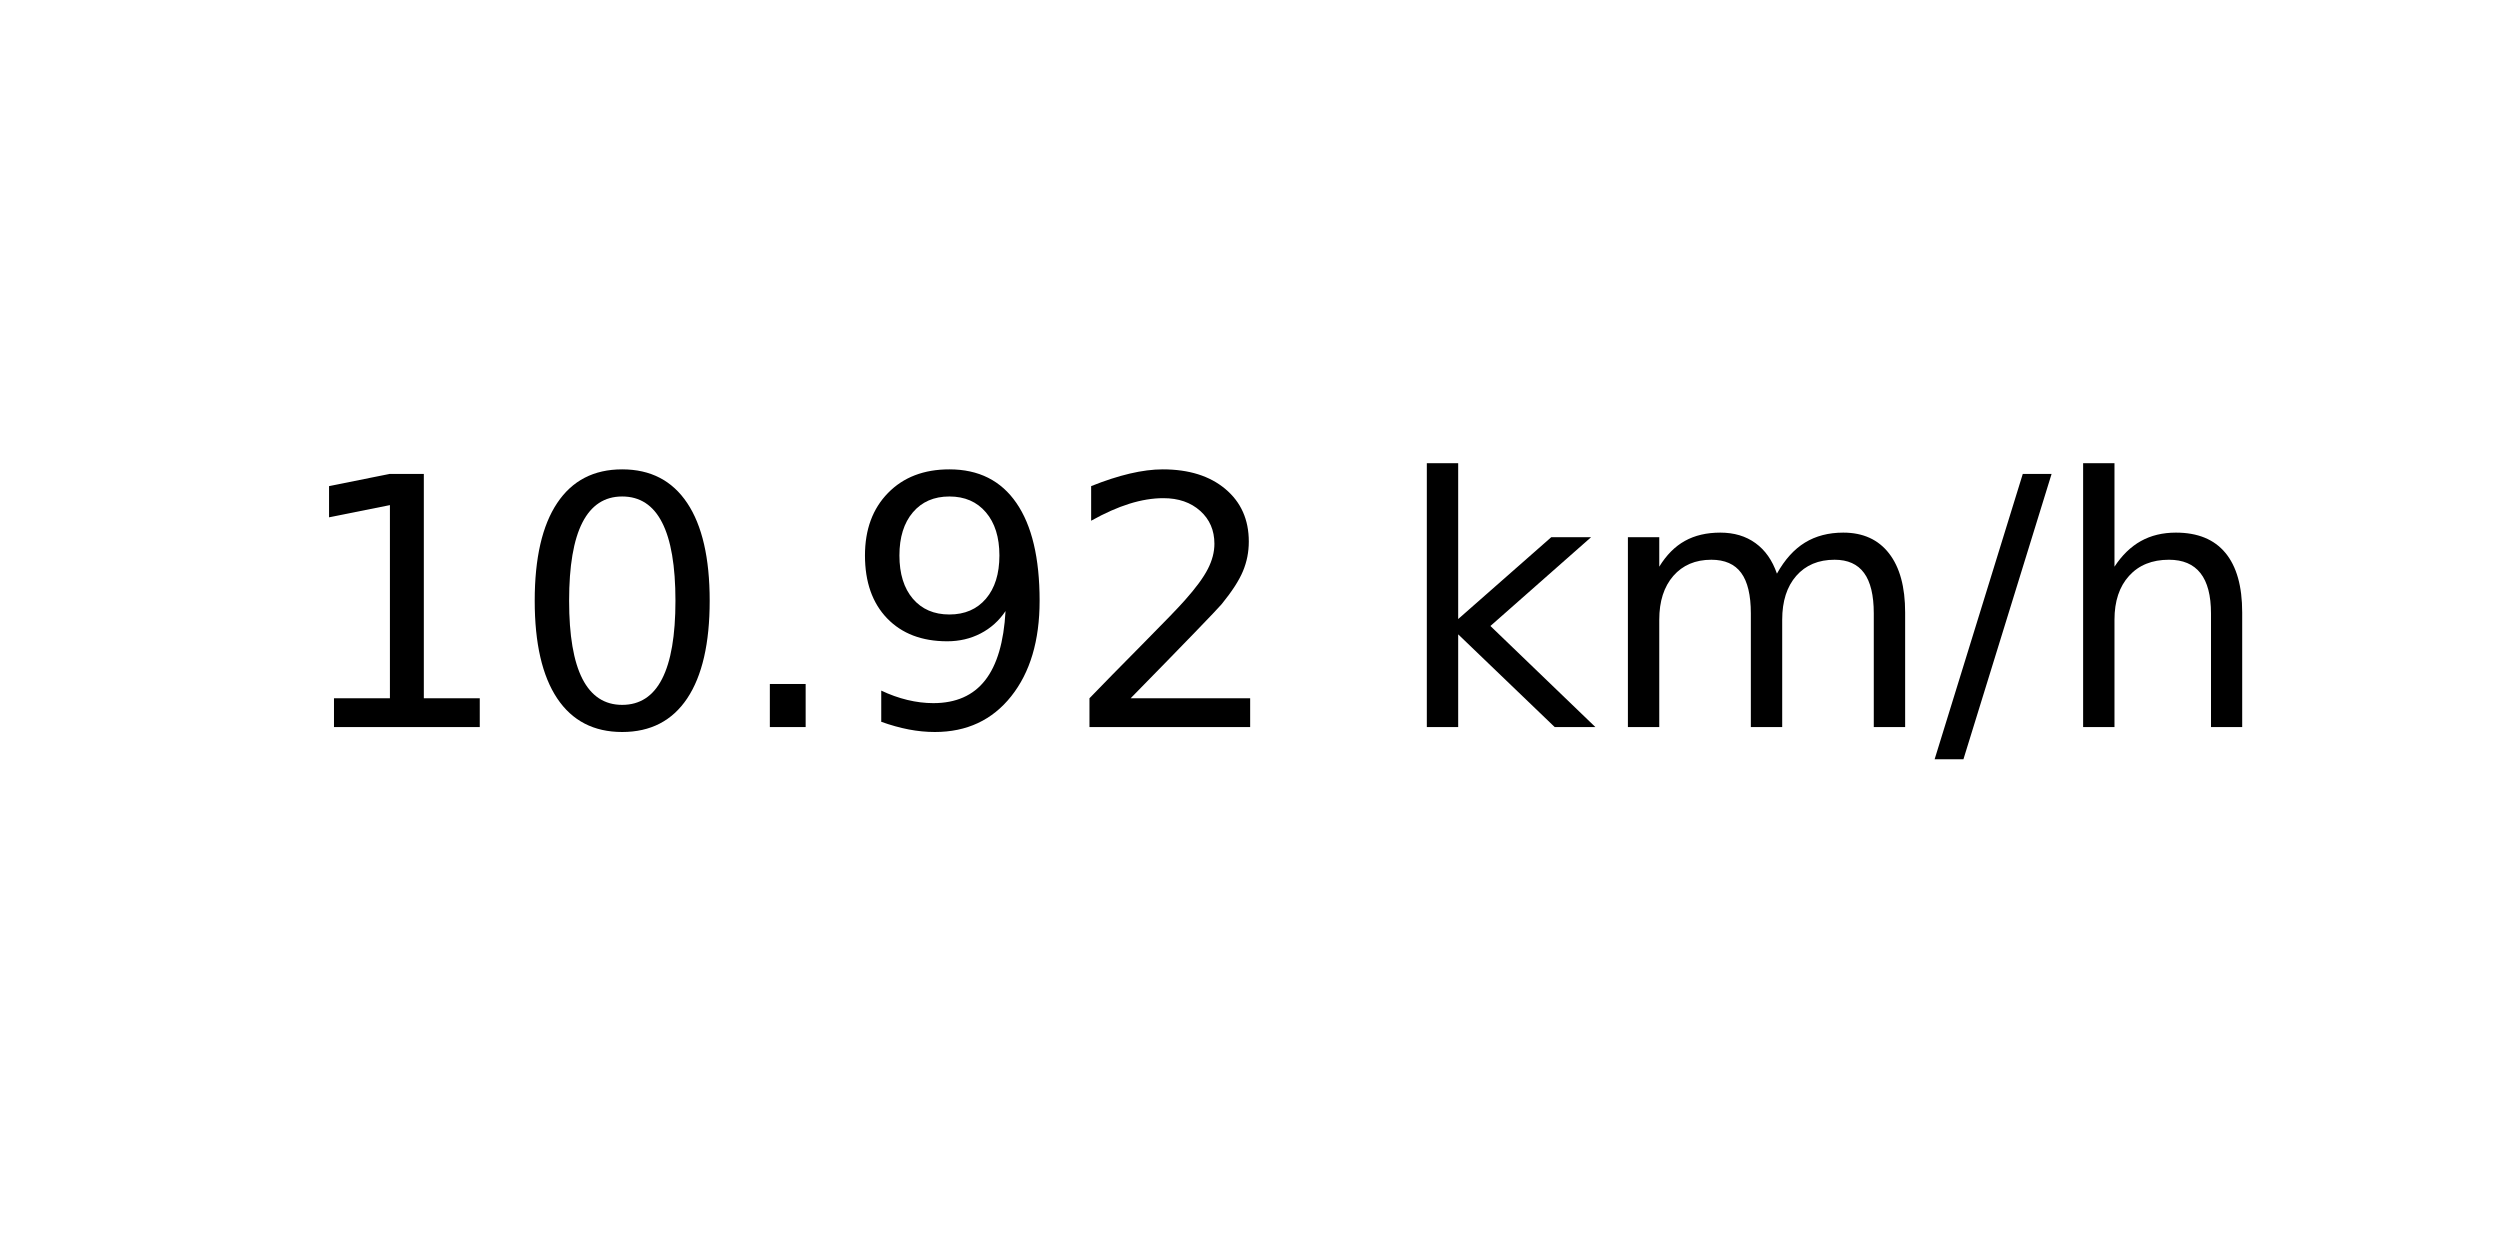
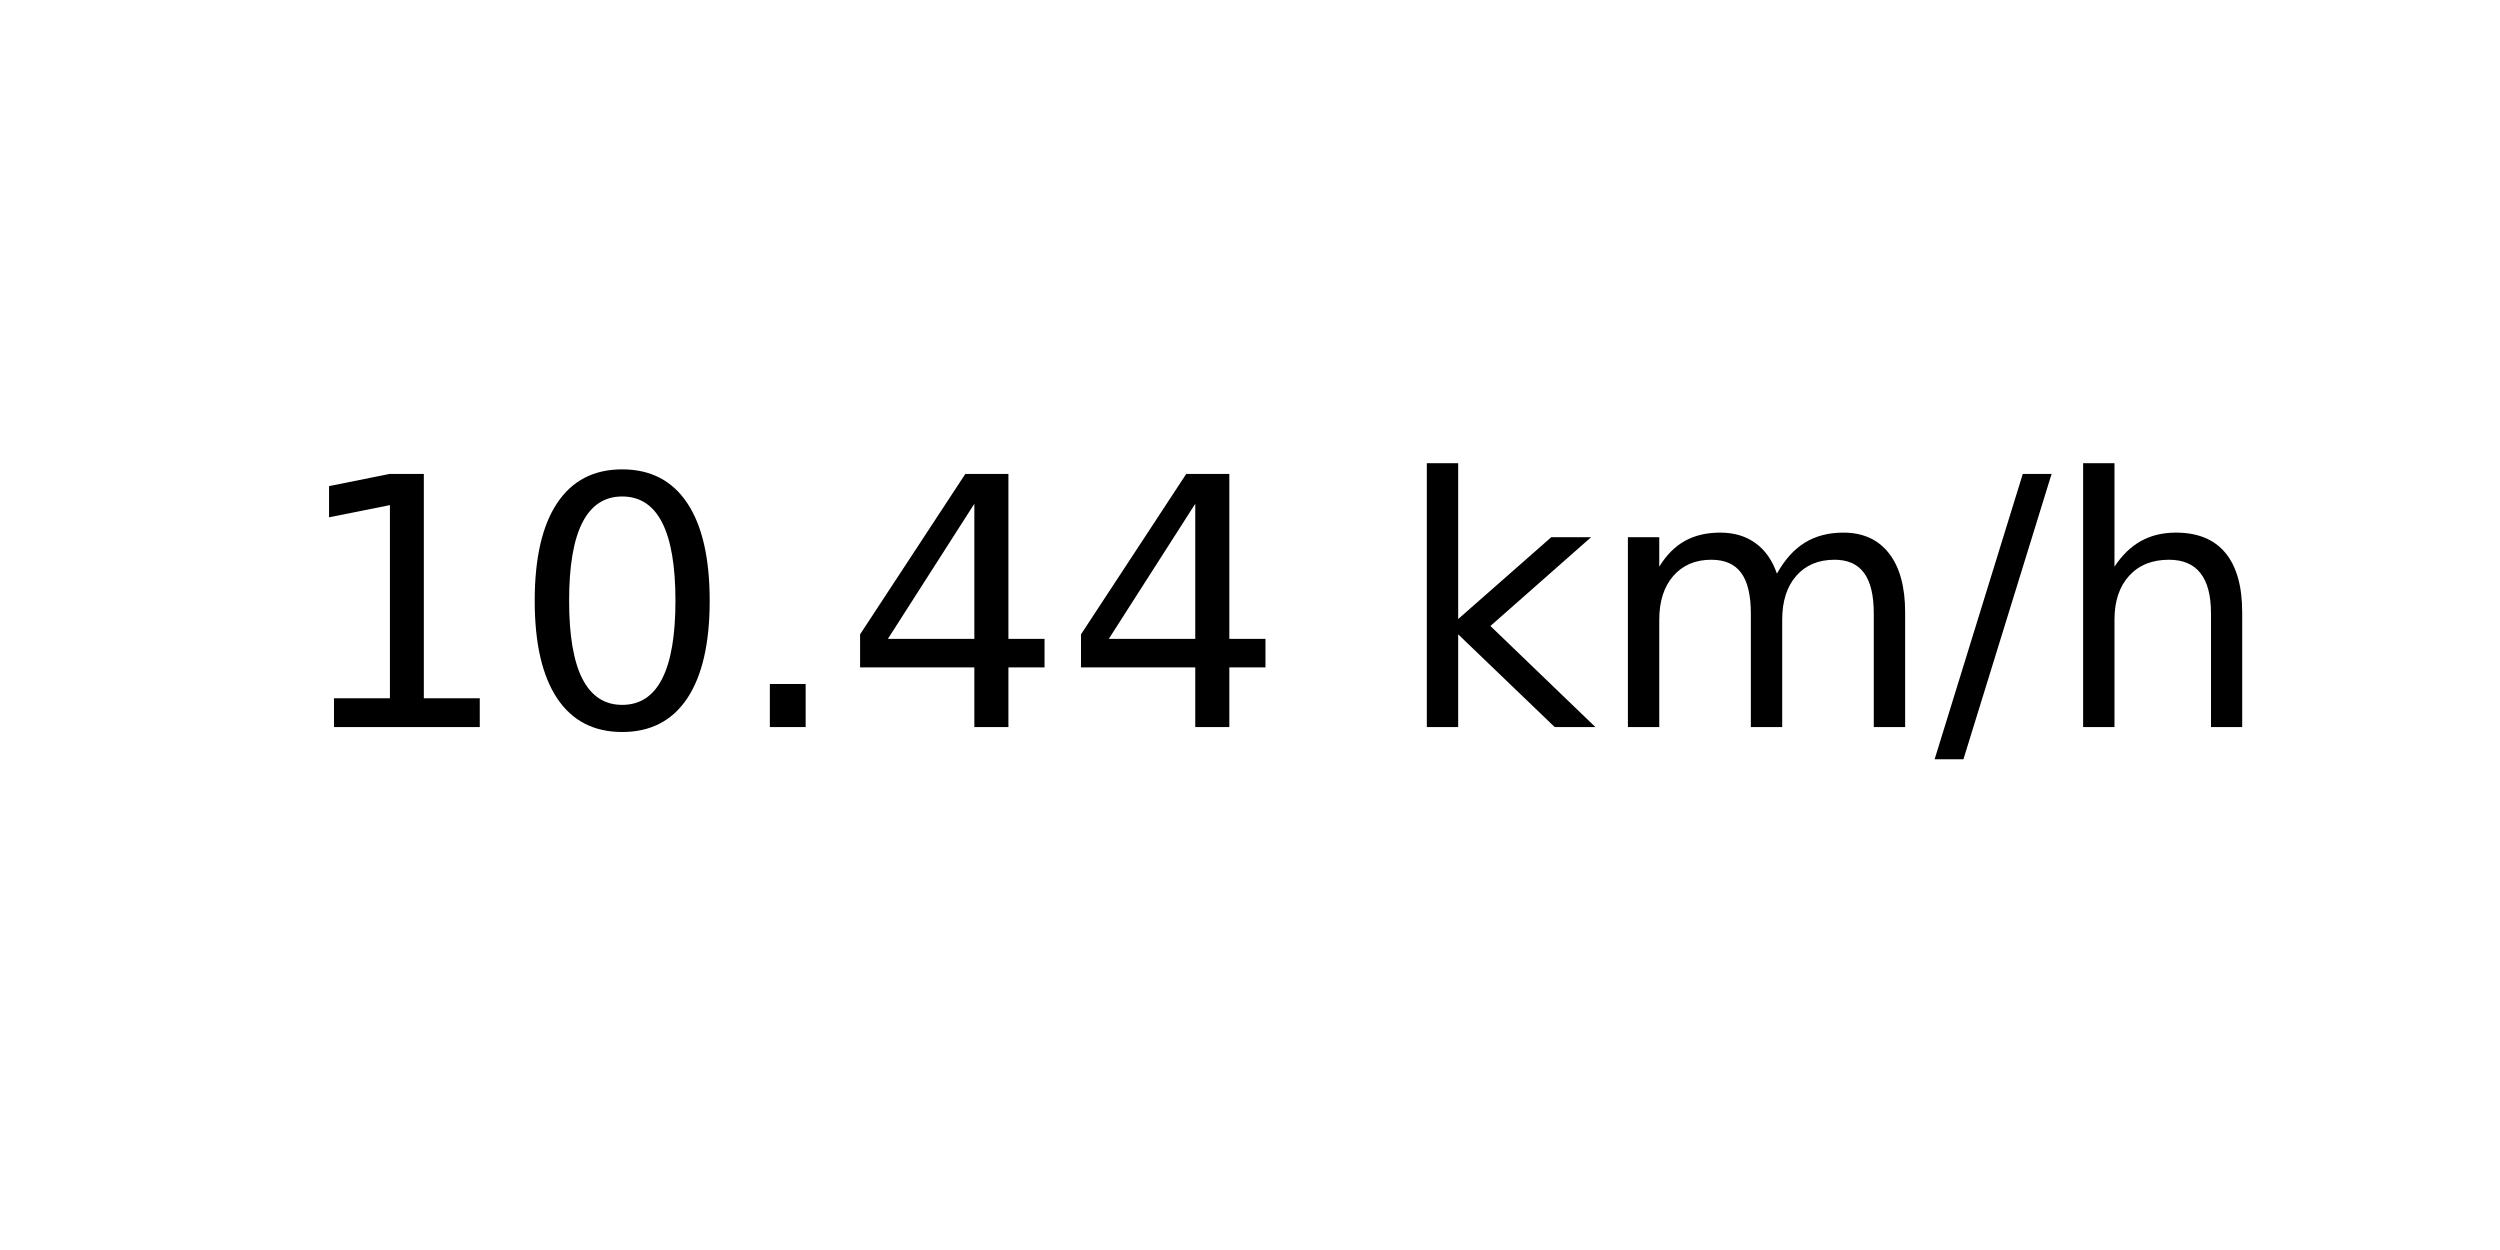
<svg xmlns="http://www.w3.org/2000/svg" xmlns:xlink="http://www.w3.org/1999/xlink" width="72pt" height="36pt" viewBox="0 0 72 36" version="1.1">
  <defs>
    <style type="text/css">*{stroke-linejoin: round; stroke-linecap: butt}</style>
  </defs>
  <g id="figure_1">
    <g id="axes_1">
      <g id="text_1">
        <g transform="translate(8.378125 20.93937) scale(0.1 -0.1)">
          <defs>
            <path id="DejaVuSans-31" d="M 794 531  L 1825 531  L 1825 4091  L 703 3866  L 703 4441  L 1819 4666  L 2450 4666  L 2450 531  L 3481 531  L 3481 0  L 794 0  L 794 531  z " transform="scale(0.015625)" />
            <path id="DejaVuSans-30" d="M 2034 4250  Q 1547 4250 1301 3770  Q 1056 3291 1056 2328  Q 1056 1369 1301 889  Q 1547 409 2034 409  Q 2525 409 2770 889  Q 3016 1369 3016 2328  Q 3016 3291 2770 3770  Q 2525 4250 2034 4250  z M 2034 4750  Q 2819 4750 3233 4129  Q 3647 3509 3647 2328  Q 3647 1150 3233 529  Q 2819 -91 2034 -91  Q 1250 -91 836 529  Q 422 1150 422 2328  Q 422 3509 836 4129  Q 1250 4750 2034 4750  z " transform="scale(0.015625)" />
            <path id="DejaVuSans-2e" d="M 684 794  L 1344 794  L 1344 0  L 684 0  L 684 794  z " transform="scale(0.015625)" />
-             <path id="DejaVuSans-39" d="M 703 97  L 703 672  Q 941 559 1184 500  Q 1428 441 1663 441  Q 2288 441 2617 861  Q 2947 1281 2994 2138  Q 2813 1869 2534 1725  Q 2256 1581 1919 1581  Q 1219 1581 811 2004  Q 403 2428 403 3163  Q 403 3881 828 4315  Q 1253 4750 1959 4750  Q 2769 4750 3195 4129  Q 3622 3509 3622 2328  Q 3622 1225 3098 567  Q 2575 -91 1691 -91  Q 1453 -91 1209 -44  Q 966 3 703 97  z M 1959 2075  Q 2384 2075 2632 2365  Q 2881 2656 2881 3163  Q 2881 3666 2632 3958  Q 2384 4250 1959 4250  Q 1534 4250 1286 3958  Q 1038 3666 1038 3163  Q 1038 2656 1286 2365  Q 1534 2075 1959 2075  z " transform="scale(0.015625)" />
-             <path id="DejaVuSans-32" d="M 1228 531  L 3431 531  L 3431 0  L 469 0  L 469 531  Q 828 903 1448 1529  Q 2069 2156 2228 2338  Q 2531 2678 2651 2914  Q 2772 3150 2772 3378  Q 2772 3750 2511 3984  Q 2250 4219 1831 4219  Q 1534 4219 1204 4116  Q 875 4013 500 3803  L 500 4441  Q 881 4594 1212 4672  Q 1544 4750 1819 4750  Q 2544 4750 2975 4387  Q 3406 4025 3406 3419  Q 3406 3131 3298 2873  Q 3191 2616 2906 2266  Q 2828 2175 2409 1742  Q 1991 1309 1228 531  z " transform="scale(0.015625)" />
+             <path id="DejaVuSans-34" d="M 2419 4116  L 825 1625  L 2419 1625  L 2419 4116  z M 2253 4666  L 3047 4666  L 3047 1625  L 3713 1625  L 3713 1100  L 3047 1100  L 3047 0  L 2419 0  L 2419 1100  L 313 1100  L 313 1709  L 2253 4666  z " transform="scale(0.015625)" />
            <path id="DejaVuSans-20" transform="scale(0.015625)" />
            <path id="DejaVuSans-6b" d="M 581 4863  L 1159 4863  L 1159 1991  L 2875 3500  L 3609 3500  L 1753 1863  L 3688 0  L 2938 0  L 1159 1709  L 1159 0  L 581 0  L 581 4863  z " transform="scale(0.015625)" />
            <path id="DejaVuSans-6d" d="M 3328 2828  Q 3544 3216 3844 3400  Q 4144 3584 4550 3584  Q 5097 3584 5394 3201  Q 5691 2819 5691 2113  L 5691 0  L 5113 0  L 5113 2094  Q 5113 2597 4934 2840  Q 4756 3084 4391 3084  Q 3944 3084 3684 2787  Q 3425 2491 3425 1978  L 3425 0  L 2847 0  L 2847 2094  Q 2847 2600 2669 2842  Q 2491 3084 2119 3084  Q 1678 3084 1418 2786  Q 1159 2488 1159 1978  L 1159 0  L 581 0  L 581 3500  L 1159 3500  L 1159 2956  Q 1356 3278 1631 3431  Q 1906 3584 2284 3584  Q 2666 3584 2933 3390  Q 3200 3197 3328 2828  z " transform="scale(0.015625)" />
            <path id="DejaVuSans-2f" d="M 1625 4666  L 2156 4666  L 531 -594  L 0 -594  L 1625 4666  z " transform="scale(0.015625)" />
            <path id="DejaVuSans-68" d="M 3513 2113  L 3513 0  L 2938 0  L 2938 2094  Q 2938 2591 2744 2837  Q 2550 3084 2163 3084  Q 1697 3084 1428 2787  Q 1159 2491 1159 1978  L 1159 0  L 581 0  L 581 4863  L 1159 4863  L 1159 2956  Q 1366 3272 1645 3428  Q 1925 3584 2291 3584  Q 2894 3584 3203 3211  Q 3513 2838 3513 2113  z " transform="scale(0.015625)" />
          </defs>
          <use xlink:href="#DejaVuSans-31" />
          <use xlink:href="#DejaVuSans-30" x="63.623" />
          <use xlink:href="#DejaVuSans-2e" x="127.246" />
-           <use xlink:href="#DejaVuSans-39" x="159.033" />
-           <use xlink:href="#DejaVuSans-32" x="222.656" />
+           <use xlink:href="#DejaVuSans-34" x="159.033" />
+           <use xlink:href="#DejaVuSans-34" x="222.656" />
          <use xlink:href="#DejaVuSans-20" x="286.279" />
          <use xlink:href="#DejaVuSans-6b" x="318.066" />
          <use xlink:href="#DejaVuSans-6d" x="375.977" />
          <use xlink:href="#DejaVuSans-2f" x="473.389" />
          <use xlink:href="#DejaVuSans-68" x="507.08" />
        </g>
      </g>
    </g>
  </g>
</svg>
